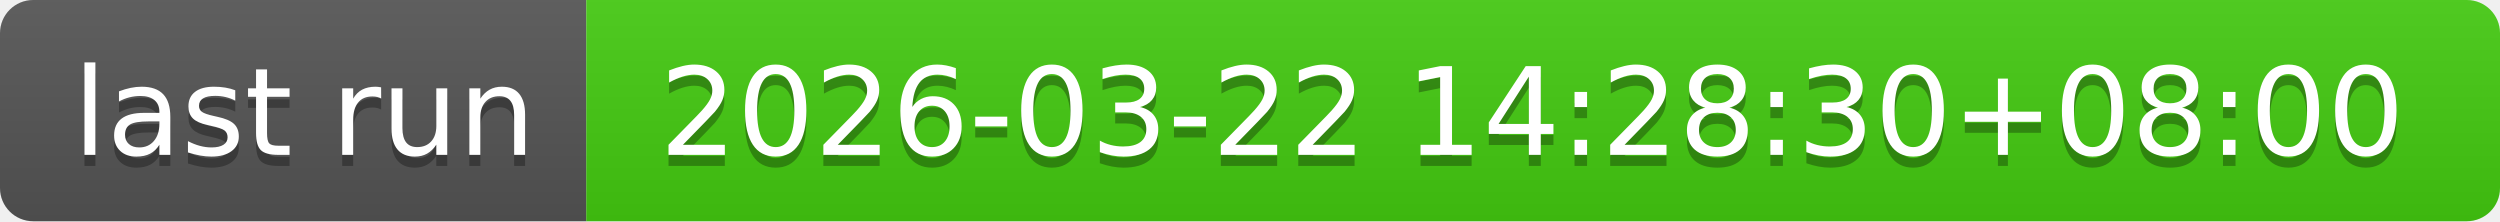
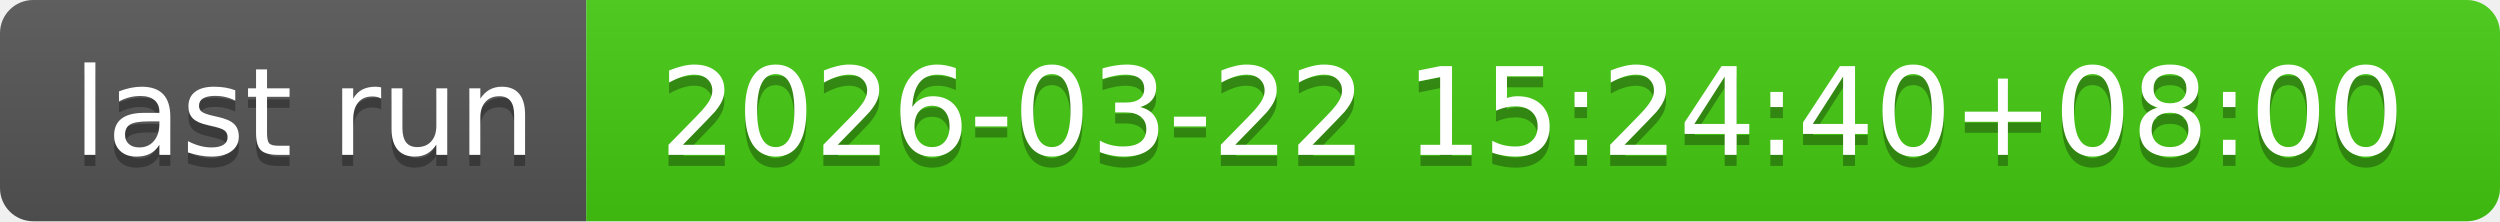
- <svg xmlns="http://www.w3.org/2000/svg" width="226" height="20" role="img" aria-label="last run: 2026-03-22 14:28:30+08:00">
+ <svg xmlns="http://www.w3.org/2000/svg" width="226" height="20" role="img" aria-label="last run: 2026-03-22 15:24:40+08:00">
  <linearGradient id="s" x2="0" y2="100%">
    <stop offset="0" stop-color="#bbb" stop-opacity=".1" />
    <stop offset="1" stop-opacity=".1" />
  </linearGradient>
  <clipPath id="r">
    <rect width="226" height="20" rx="3" fill="#fff" />
  </clipPath>
  <g clip-path="url(#r)">
    <rect width="53" height="20" fill="#555" />
    <rect x="53" width="173" height="20" fill="#4c1" />
    <rect width="226" height="20" fill="url(#s)" />
  </g>
  <g fill="#fff" text-anchor="middle" font-family="Verdana,Geneva,DejaVu Sans,sans-serif" text-rendering="geometricPrecision" font-size="110">
    <text aria-hidden="true" x="275" y="150" fill="#010101" fill-opacity=".3" transform="scale(.1)" textLength="430">last run</text>
    <text x="275" y="140" transform="scale(.1)" fill="#fff" textLength="430">last run</text>
-     <text aria-hidden="true" x="1385" y="150" fill="#010101" fill-opacity=".3" transform="scale(.1)" textLength="1630">2026-03-22 14:28:30+08:00</text>
-     <text x="1385" y="140" transform="scale(.1)" fill="#fff" textLength="1630">2026-03-22 14:28:30+08:00</text>
+     <text aria-hidden="true" x="1385" y="150" fill="#010101" fill-opacity=".3" transform="scale(.1)" textLength="1630">2026-03-22 15:24:40+08:00</text>
+     <text x="1385" y="140" transform="scale(.1)" fill="#fff" textLength="1630">2026-03-22 15:24:40+08:00</text>
  </g>
</svg>
